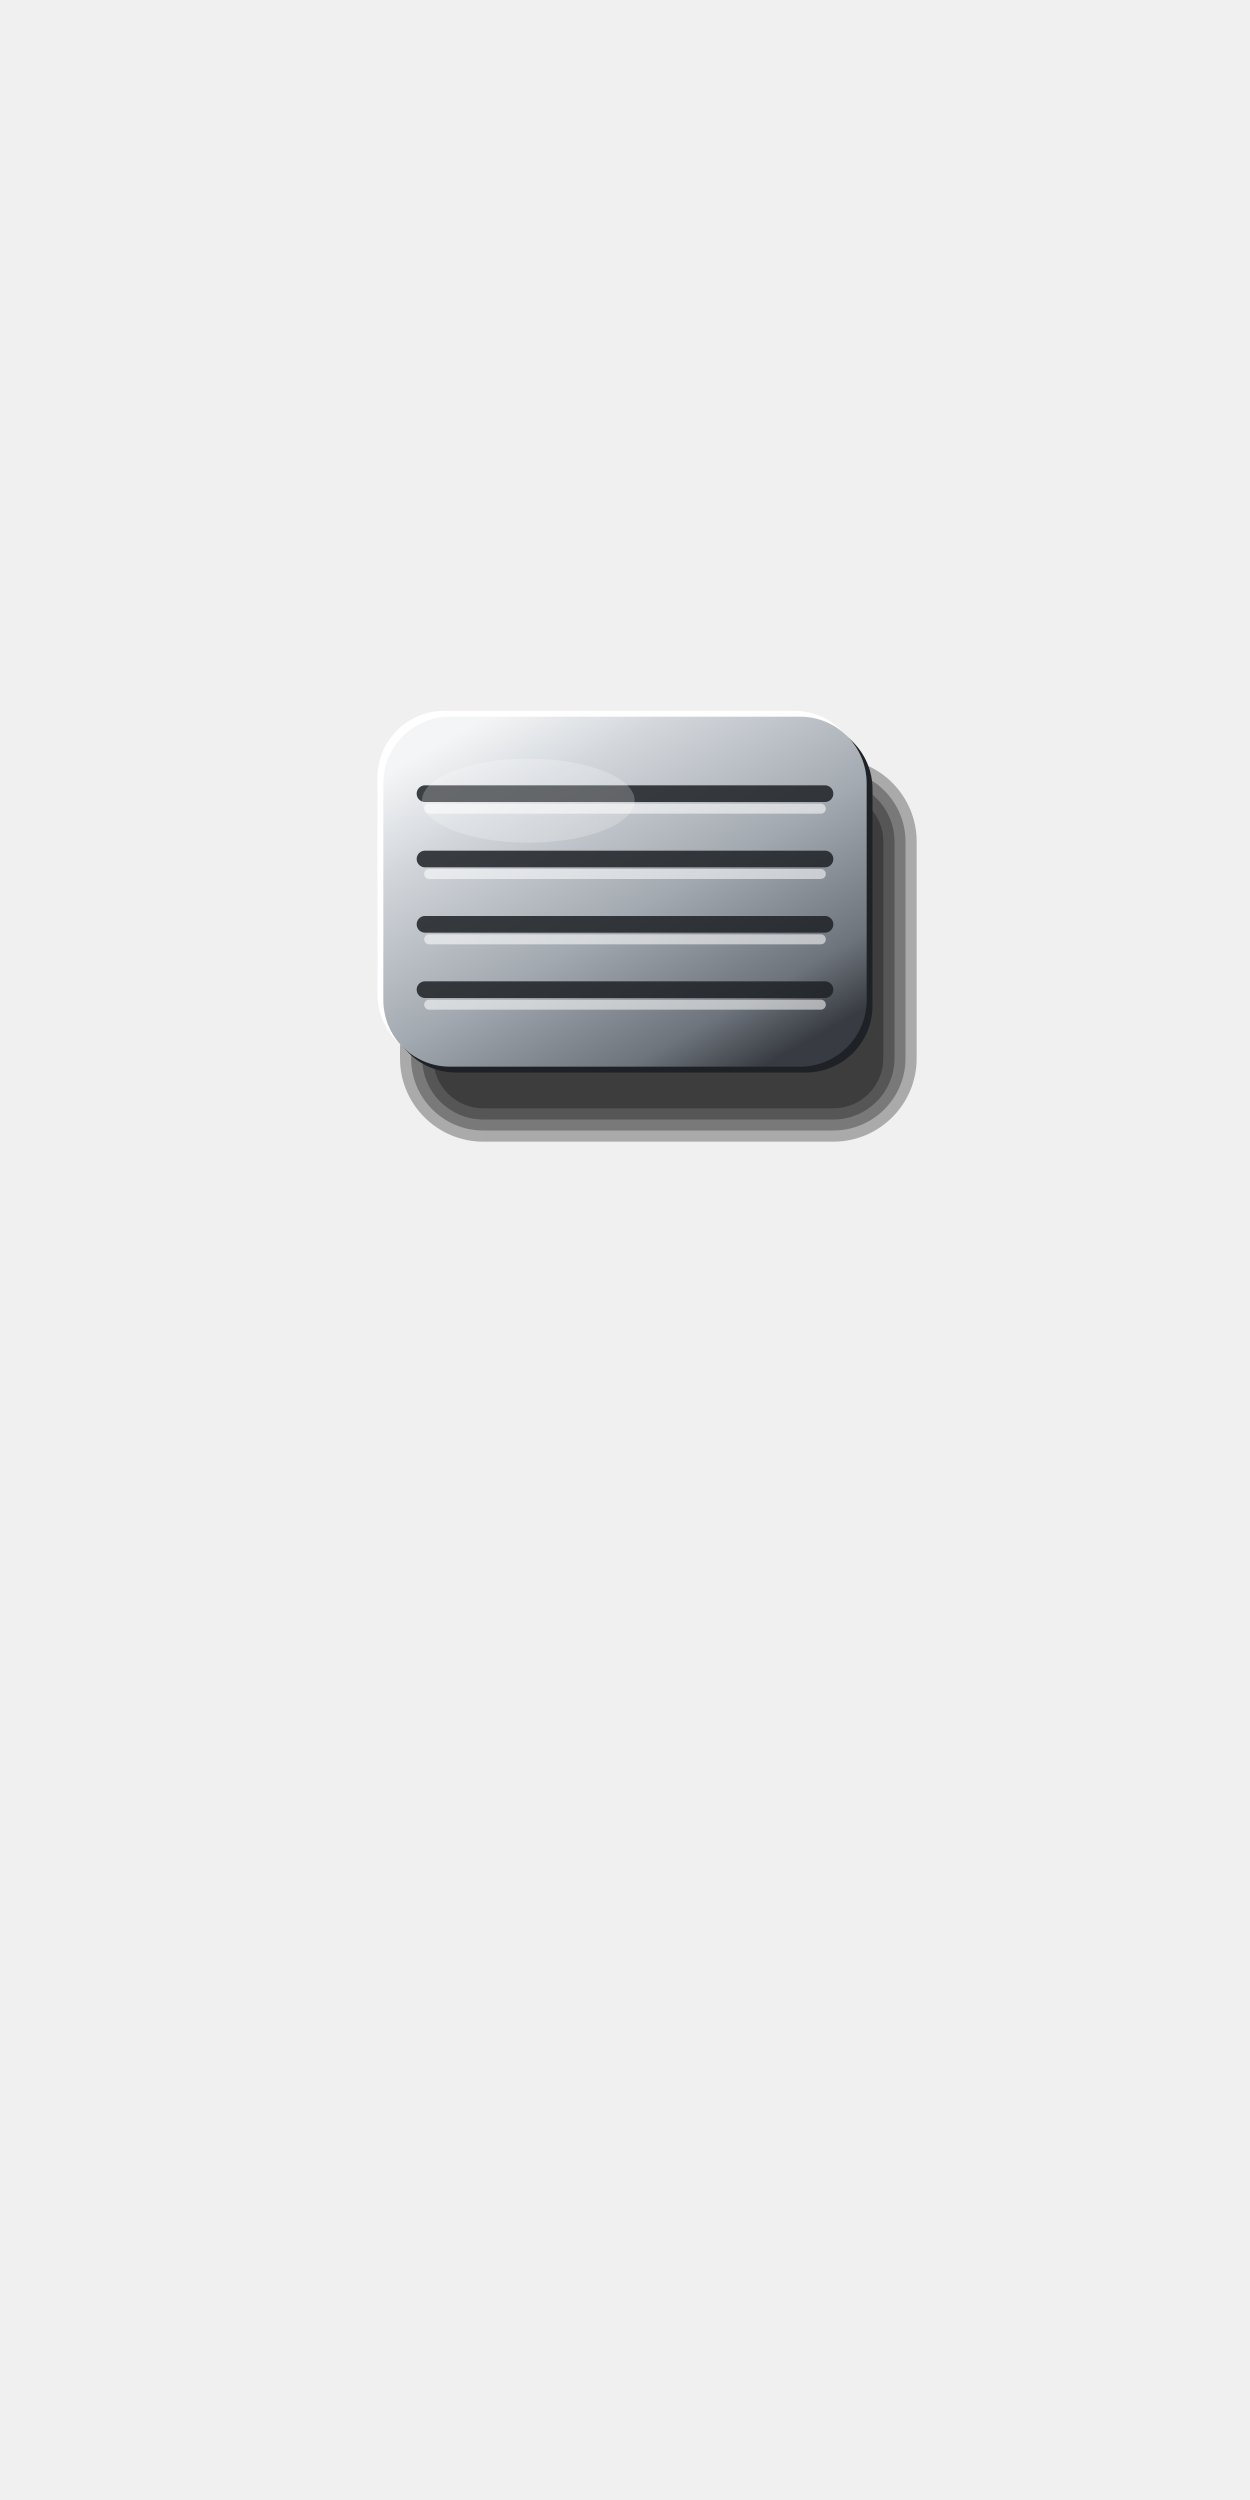
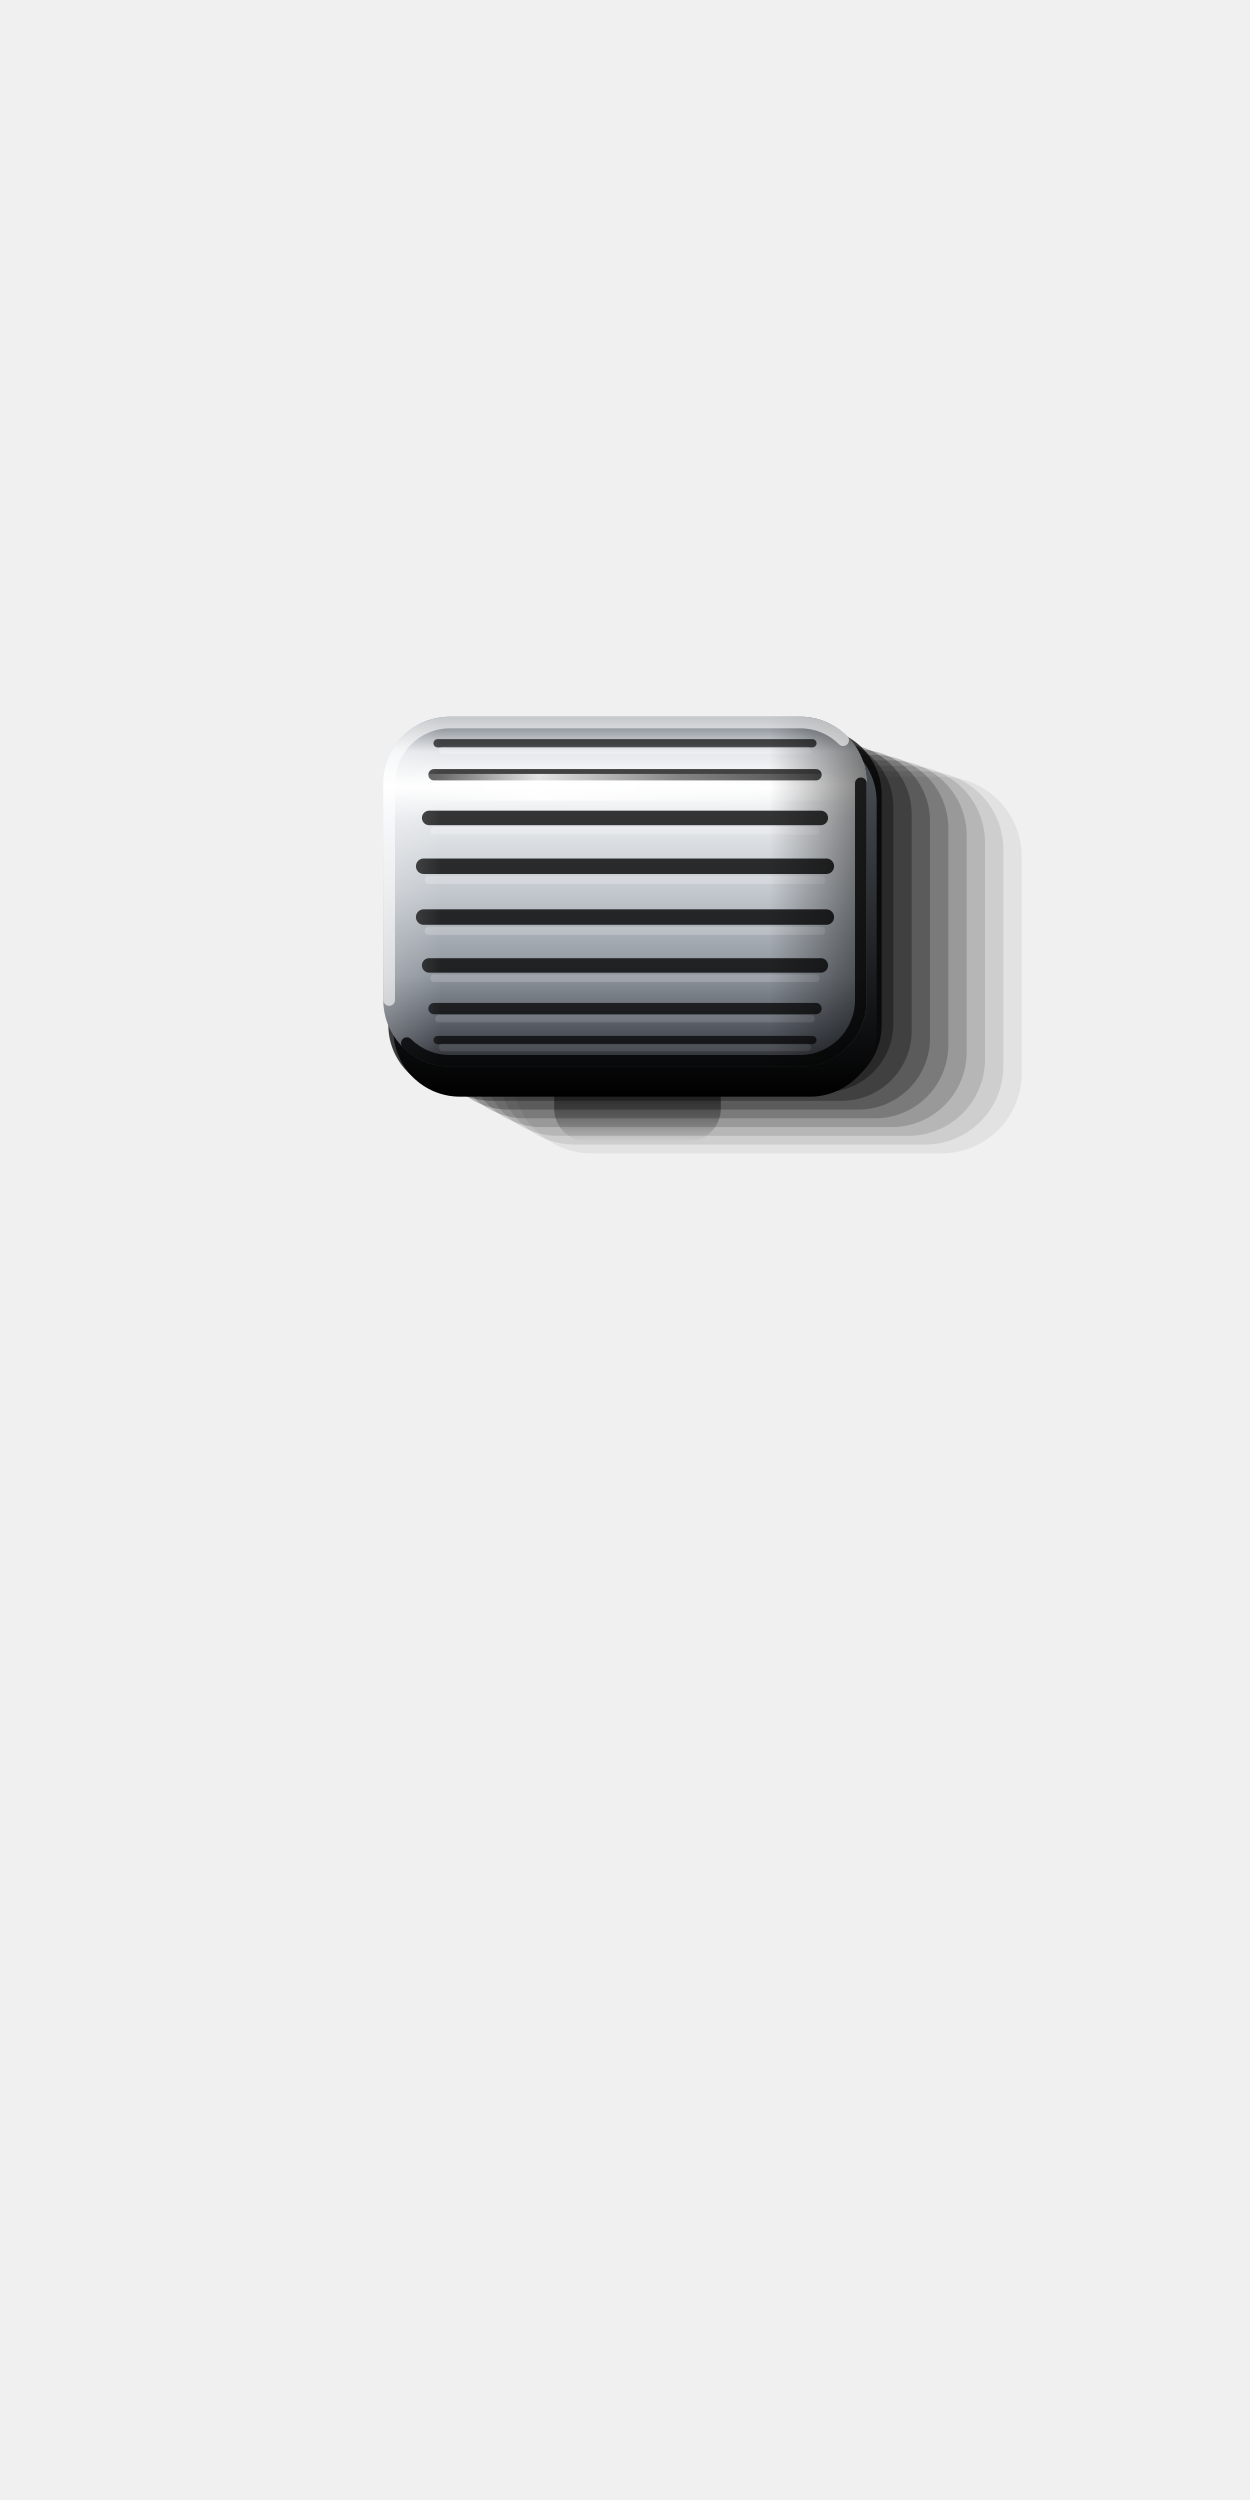
<svg xmlns="http://www.w3.org/2000/svg" viewBox="0 0 150 300" width="150" height="300">
  <defs>
-     <linearGradient id="a" x1="0.15" y1="0.05" x2="0.85" y2="0.95">
-       <stop offset="0" stop-color="#F4F5F6" />
-       <stop offset="0.2" stop-color="#D3D7DC" />
-       <stop offset="0.55" stop-color="#A3A9B0" />
-       <stop offset="0.85" stop-color="#6E747C" />
-       <stop offset="1" stop-color="#383C42" />
+     <linearGradient id="cy" x1="0" y1="0" x2="0" y2="1">
+       <stop offset="0" stop-color="#6E747C" />
+       <stop offset="0.1" stop-color="#E4E7EA" />
+       <stop offset="0.2" stop-color="#FFFFFF" />
+       <stop offset="0.3" stop-color="#E4E7EA" />
+       <stop offset="0.5" stop-color="#C3C8CE" />
+       <stop offset="0.74" stop-color="#8E949C" />
+       <stop offset="0.9" stop-color="#50555D" />
+       <stop offset="1" stop-color="#26292D" />
+     </linearGradient>
+     <linearGradient id="ex" x1="0" y1="0" x2="1" y2="0">
+       <stop offset="0" stop-color="#FFFFFF" stop-opacity="0.22" />
+       <stop offset="0.12" stop-color="#FFFFFF" stop-opacity="0" />
+       <stop offset="0.8" stop-color="#000" stop-opacity="0" />
+       <stop offset="1" stop-color="#000" stop-opacity="0.5" />
+     </linearGradient>
+     <linearGradient id="st" x1="0" y1="0" x2="1" y2="0">
+       <stop offset="0" stop-color="#FFFFFF" stop-opacity="0" />
+       <stop offset="0.3" stop-color="#FFFFFF" stop-opacity="0.85" />
+       <stop offset="0.62" stop-color="#FFFFFF" stop-opacity="0.35" />
+       <stop offset="1" stop-color="#FFFFFF" stop-opacity="0" />
+     </linearGradient>
+     <linearGradient id="sk" x1="0" y1="0" x2="0" y2="1">
+       <stop offset="0" stop-color="#50555D" />
+       <stop offset="1" stop-color="#000" />
+     </linearGradient>
+     <linearGradient id="oc" x1="0" y1="0" x2="0" y2="1">
+       <stop offset="0" stop-color="#000" stop-opacity="0.95" />
+       <stop offset="0.45" stop-color="#000" stop-opacity="0.6" />
+       <stop offset="1" stop-color="#000" stop-opacity="0" />
    </linearGradient>
  </defs>
-   <rect x="48" y="91" width="62" height="46" rx="10" fill="#000" fill-opacity="0.29" />
-   <rect x="49.33" y="92.33" width="59.33" height="43.33" rx="8.67" fill="#000" fill-opacity="0.29" />
-   <rect x="50.67" y="93.67" width="56.67" height="40.67" rx="7.33" fill="#000" fill-opacity="0.29" />
-   <rect x="52" y="95" width="54" height="38" rx="6" fill="#000" fill-opacity="0.29" />
-   <rect x="45.3" y="85.3" width="58" height="42" rx="8" fill="#FFFFFF" />
-   <rect x="46.7" y="86.7" width="58" height="42" rx="8" fill="#1E2125" />
-   <rect x="46" y="86" width="58" height="42" rx="8" fill="url(#a)" />
-   <line x1="51" y1="95.24" x2="99" y2="95.24" stroke="#1E2125" stroke-opacity="0.85" stroke-width="2" stroke-linecap="round" />
-   <line x1="51.5" y1="97.04" x2="98.5" y2="97.04" stroke="#FFFFFF" stroke-opacity="0.55" stroke-width="1.2" stroke-linecap="round" />
-   <line x1="51" y1="103.08" x2="99" y2="103.08" stroke="#1E2125" stroke-opacity="0.85" stroke-width="2" stroke-linecap="round" />
-   <line x1="51.5" y1="104.88" x2="98.5" y2="104.88" stroke="#FFFFFF" stroke-opacity="0.55" stroke-width="1.2" stroke-linecap="round" />
-   <line x1="51" y1="110.92" x2="99" y2="110.92" stroke="#1E2125" stroke-opacity="0.85" stroke-width="2" stroke-linecap="round" />
-   <line x1="51.5" y1="112.72" x2="98.5" y2="112.72" stroke="#FFFFFF" stroke-opacity="0.55" stroke-width="1.2" stroke-linecap="round" />
-   <line x1="51" y1="118.76" x2="99" y2="118.76" stroke="#1E2125" stroke-opacity="0.85" stroke-width="2" stroke-linecap="round" />
-   <line x1="51.5" y1="120.56" x2="98.5" y2="120.56" stroke="#FFFFFF" stroke-opacity="0.55" stroke-width="1.2" stroke-linecap="round" />
-   <ellipse cx="63.4" cy="96.08" rx="12.76" ry="5.04" fill="#FFFFFF" fill-opacity="0.22" />
+   <path d="M70.5 125H82.5A4 4 0 0 1 86.5 129V133A4 4 0 0 1 82.5 137H70.5A4 4 0 0 1 66.5 133V129A4 4 0 0 1 70.5 125Z" fill="url(#oc)" />
+   <path d="M71 93.2H113A9.6 9.6 0 0 1 122.6 102.8V128.8A9.6 9.6 0 0 1 113 138.4H71A9.6 9.6 0 0 1 61.4 128.8V102.8A9.6 9.6 0 0 1 71 93.2Z" fill="#000" fill-opacity="0.06" />
+   <path d="M69 92.55H111A9.4 9.4 0 0 1 120.4 101.95V127.95A9.4 9.4 0 0 1 111 137.35H69A9.4 9.4 0 0 1 59.6 127.95V101.95A9.4 9.4 0 0 1 69 92.55Z" fill="#000" fill-opacity="0.09" />
+   <path d="M67 91.9H109A9.2 9.2 0 0 1 118.2 101.1V127.1A9.2 9.2 0 0 1 109 136.3H67A9.2 9.2 0 0 1 57.8 127.1V101.1A9.2 9.2 0 0 1 67 91.9Z" fill="#000" fill-opacity="0.12" />
+   <path d="M65 91.25H107A9 9 0 0 1 116 100.25V126.25A9 9 0 0 1 107 135.25H65A9 9 0 0 1 56 126.25V100.25A9 9 0 0 1 65 91.25Z" fill="#000" fill-opacity="0.16" />
+   <path d="M63 90.6H105A8.8 8.8 0 0 1 113.8 99.4V125.4A8.8 8.8 0 0 1 105 134.2H63A8.8 8.8 0 0 1 54.2 125.4V99.4A8.8 8.8 0 0 1 63 90.6Z" fill="#000" fill-opacity="0.2" />
+   <path d="M61 89.95H103A8.6 8.6 0 0 1 111.6 98.55V124.55A8.6 8.6 0 0 1 103 133.15H61A8.6 8.6 0 0 1 52.4 124.55V98.55A8.6 8.6 0 0 1 61 89.95Z" fill="#000" fill-opacity="0.25" />
+   <path d="M59 89.3H101A8.4 8.4 0 0 1 109.4 97.7V123.7A8.4 8.4 0 0 1 101 132.1H59A8.4 8.4 0 0 1 50.6 123.7V97.7A8.4 8.4 0 0 1 59 89.3Z" fill="#000" fill-opacity="0.3" />
+   <path d="M57 88.65H99A8.2 8.2 0 0 1 107.2 96.85V122.85A8.2 8.2 0 0 1 99 131.05H57A8.2 8.2 0 0 1 48.8 122.85V96.85A8.2 8.2 0 0 1 57 88.65Z" fill="#000" fill-opacity="0.36" />
+   <path d="M54.6 87.4H97.8A8 8 0 0 1 105.8 95.4V123A8 8 0 0 1 97.8 131H54.6A8 8 0 0 1 46.6 123V95.4A8 8 0 0 1 54.6 87.4Z" fill="#000" fill-opacity="0.75" />
+   <path d="M55.2 88.2H97.2A8 8 0 0 1 105.2 96.2V123.6A8 8 0 0 1 97.2 131.6H55.2A8 8 0 0 1 47.2 123.6V96.2A8 8 0 0 1 55.2 88.2Z" fill="url(#sk)" />
+   <path d="M54 86H96A8 8 0 0 1 104 94V120A8 8 0 0 1 96 128H54A8 8 0 0 1 46 120V94A8 8 0 0 1 54 86Z" fill="url(#cy)" />
+   <line x1="52.51" y1="89.19" x2="97.49" y2="89.19" stroke="#000" stroke-opacity="0.68" stroke-width="0.99" stroke-linecap="round" />
+   <line x1="53.11" y1="90.07" x2="96.89" y2="90.07" stroke="#FFFFFF" stroke-opacity="0.23" stroke-width="0.9" stroke-linecap="round" />
+   <line x1="52.08" y1="92.97" x2="97.92" y2="92.97" stroke="#000" stroke-opacity="0.73" stroke-width="1.36" stroke-linecap="round" />
+   <line x1="52.68" y1="94.18" x2="97.32" y2="94.18" stroke="#FFFFFF" stroke-opacity="0.24" stroke-width="0.9" stroke-linecap="round" />
+   <line x1="51.5" y1="98.15" x2="98.5" y2="98.15" stroke="#000" stroke-opacity="0.78" stroke-width="1.74" stroke-linecap="round" />
+   <line x1="52.1" y1="99.69" x2="97.9" y2="99.69" stroke="#FFFFFF" stroke-opacity="0.24" stroke-width="0.9" stroke-linecap="round" />
+   <line x1="50.84" y1="103.95" x2="99.16" y2="103.95" stroke="#000" stroke-opacity="0.80" stroke-width="1.86" stroke-linecap="round" />
+   <line x1="51.44" y1="105.6" x2="98.56" y2="105.6" stroke="#FFFFFF" stroke-opacity="0.22" stroke-width="0.96" stroke-linecap="round" />
+   <line x1="50.84" y1="110.05" x2="99.16" y2="110.05" stroke="#000" stroke-opacity="0.80" stroke-width="1.86" stroke-linecap="round" />
+   <line x1="51.44" y1="111.7" x2="98.56" y2="111.7" stroke="#FFFFFF" stroke-opacity="0.20" stroke-width="0.96" stroke-linecap="round" />
+   <line x1="51.5" y1="115.85" x2="98.5" y2="115.85" stroke="#000" stroke-opacity="0.78" stroke-width="1.74" stroke-linecap="round" />
+   <line x1="52.1" y1="117.39" x2="97.9" y2="117.39" stroke="#FFFFFF" stroke-opacity="0.17" stroke-width="0.9" stroke-linecap="round" />
+   <line x1="52.08" y1="121.03" x2="97.92" y2="121.03" stroke="#000" stroke-opacity="0.73" stroke-width="1.36" stroke-linecap="round" />
+   <line x1="52.68" y1="122.24" x2="97.32" y2="122.24" stroke="#FFFFFF" stroke-opacity="0.13" stroke-width="0.9" stroke-linecap="round" />
+   <line x1="52.51" y1="124.81" x2="97.49" y2="124.81" stroke="#000" stroke-opacity="0.68" stroke-width="0.99" stroke-linecap="round" />
+   <line x1="53.11" y1="125.69" x2="96.89" y2="125.69" stroke="#FFFFFF" stroke-opacity="0.09" stroke-width="0.9" stroke-linecap="round" />
+   <path d="M54 86H96A8 8 0 0 1 104 94V120A8 8 0 0 1 96 128H54A8 8 0 0 1 46 120V94A8 8 0 0 1 54 86Z" fill="url(#ex)" />
+   <path d="M50.6 92.87H99.4A1.6 1.6 0 0 1 101 94.47V94.47A1.6 1.6 0 0 1 99.4 96.07H50.6A1.6 1.6 0 0 1 49 94.47V94.47A1.6 1.6 0 0 1 50.6 92.87Z" fill="url(#st)" />
+   <path d="M46.7 120V94A7.3 7.3 0 0 1 54 86.7H96A7.3 7.3 0 0 1 101.18 88.82" fill="none" stroke="#FFFFFF" stroke-opacity="0.6" stroke-width="1.4" stroke-linecap="round" />
+   <path d="M103.3 94V120A7.3 7.3 0 0 1 96 127.3H54A7.3 7.3 0 0 1 48.82 125.18" fill="none" stroke="#000" stroke-opacity="0.8" stroke-width="1.4" stroke-linecap="round" />
</svg>
